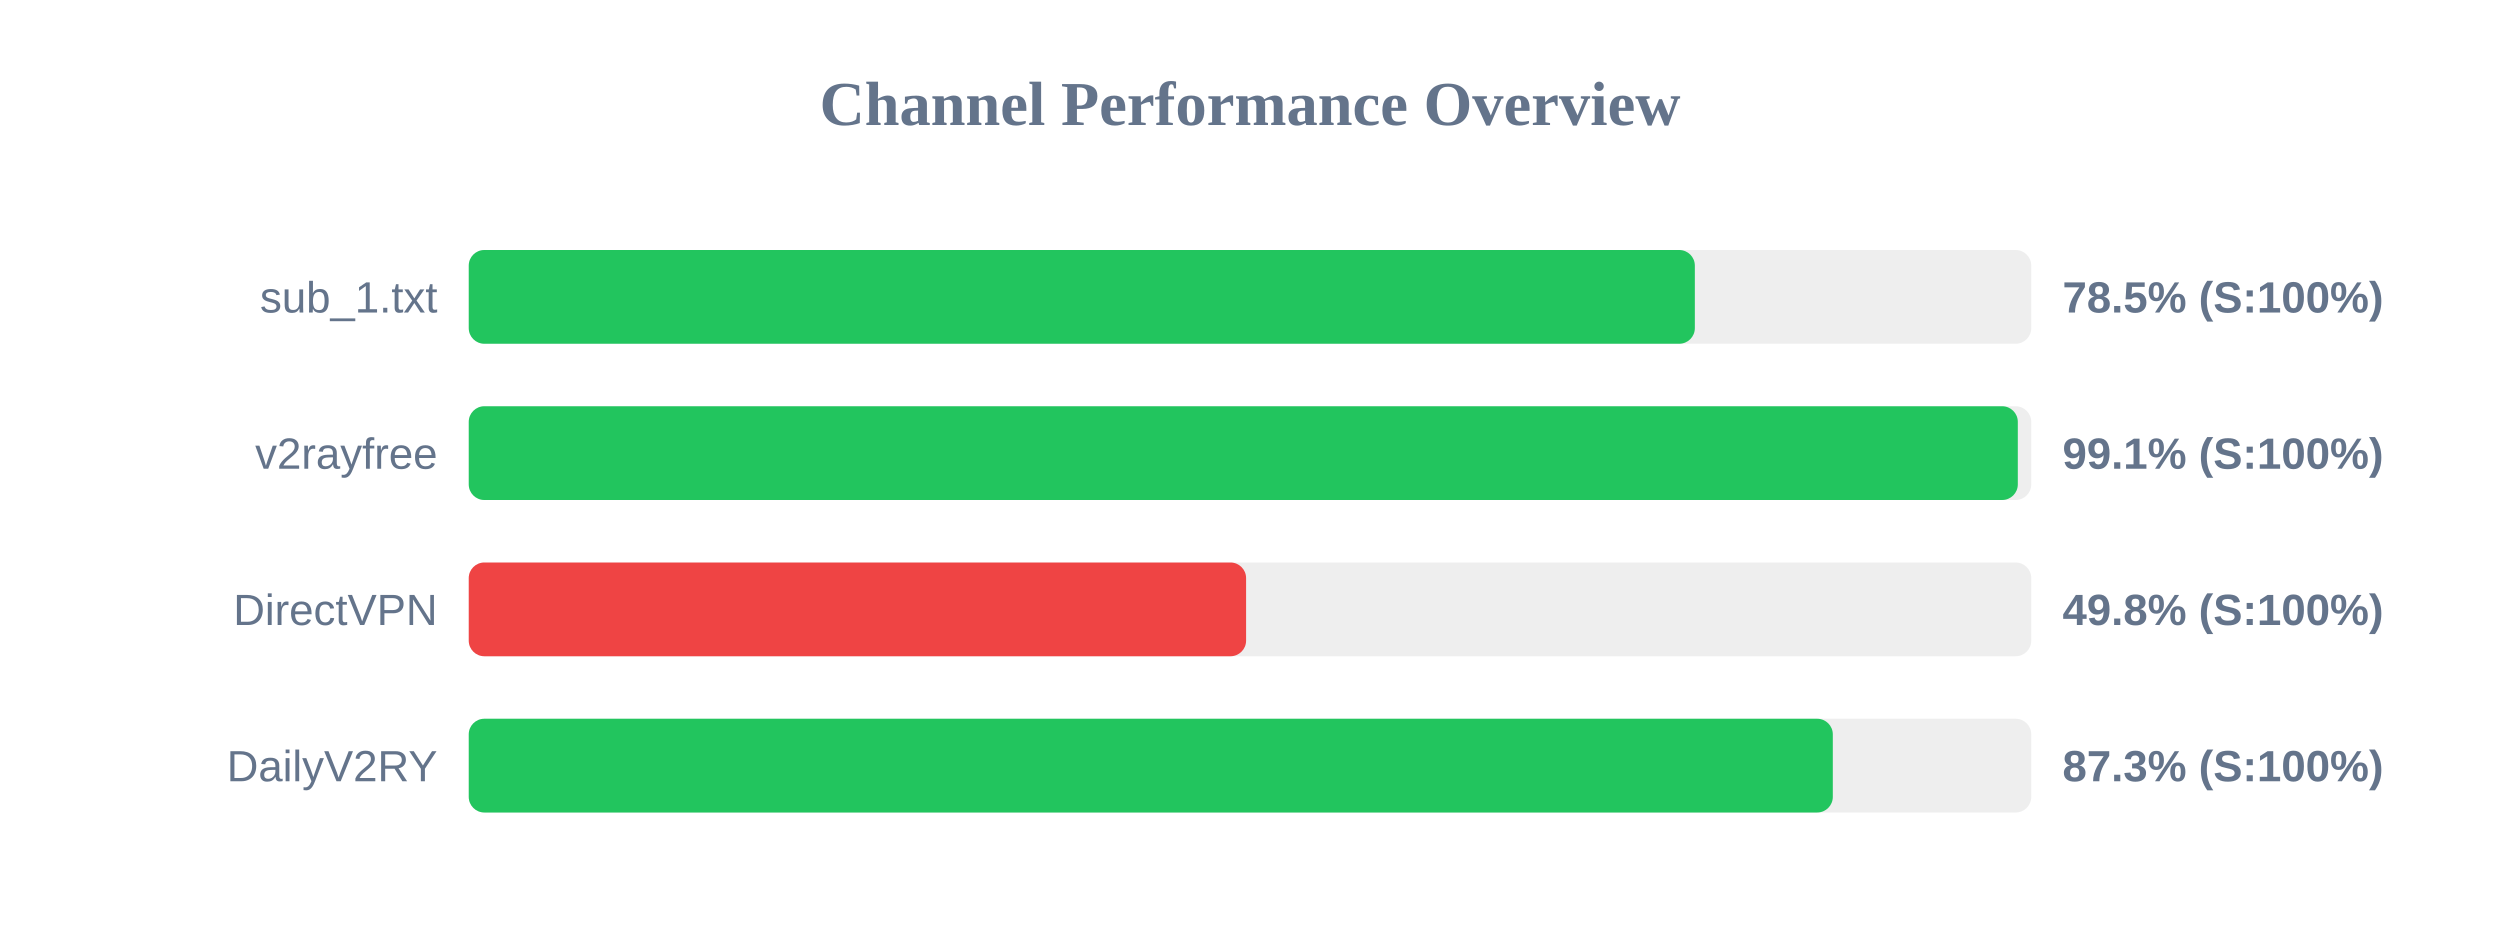
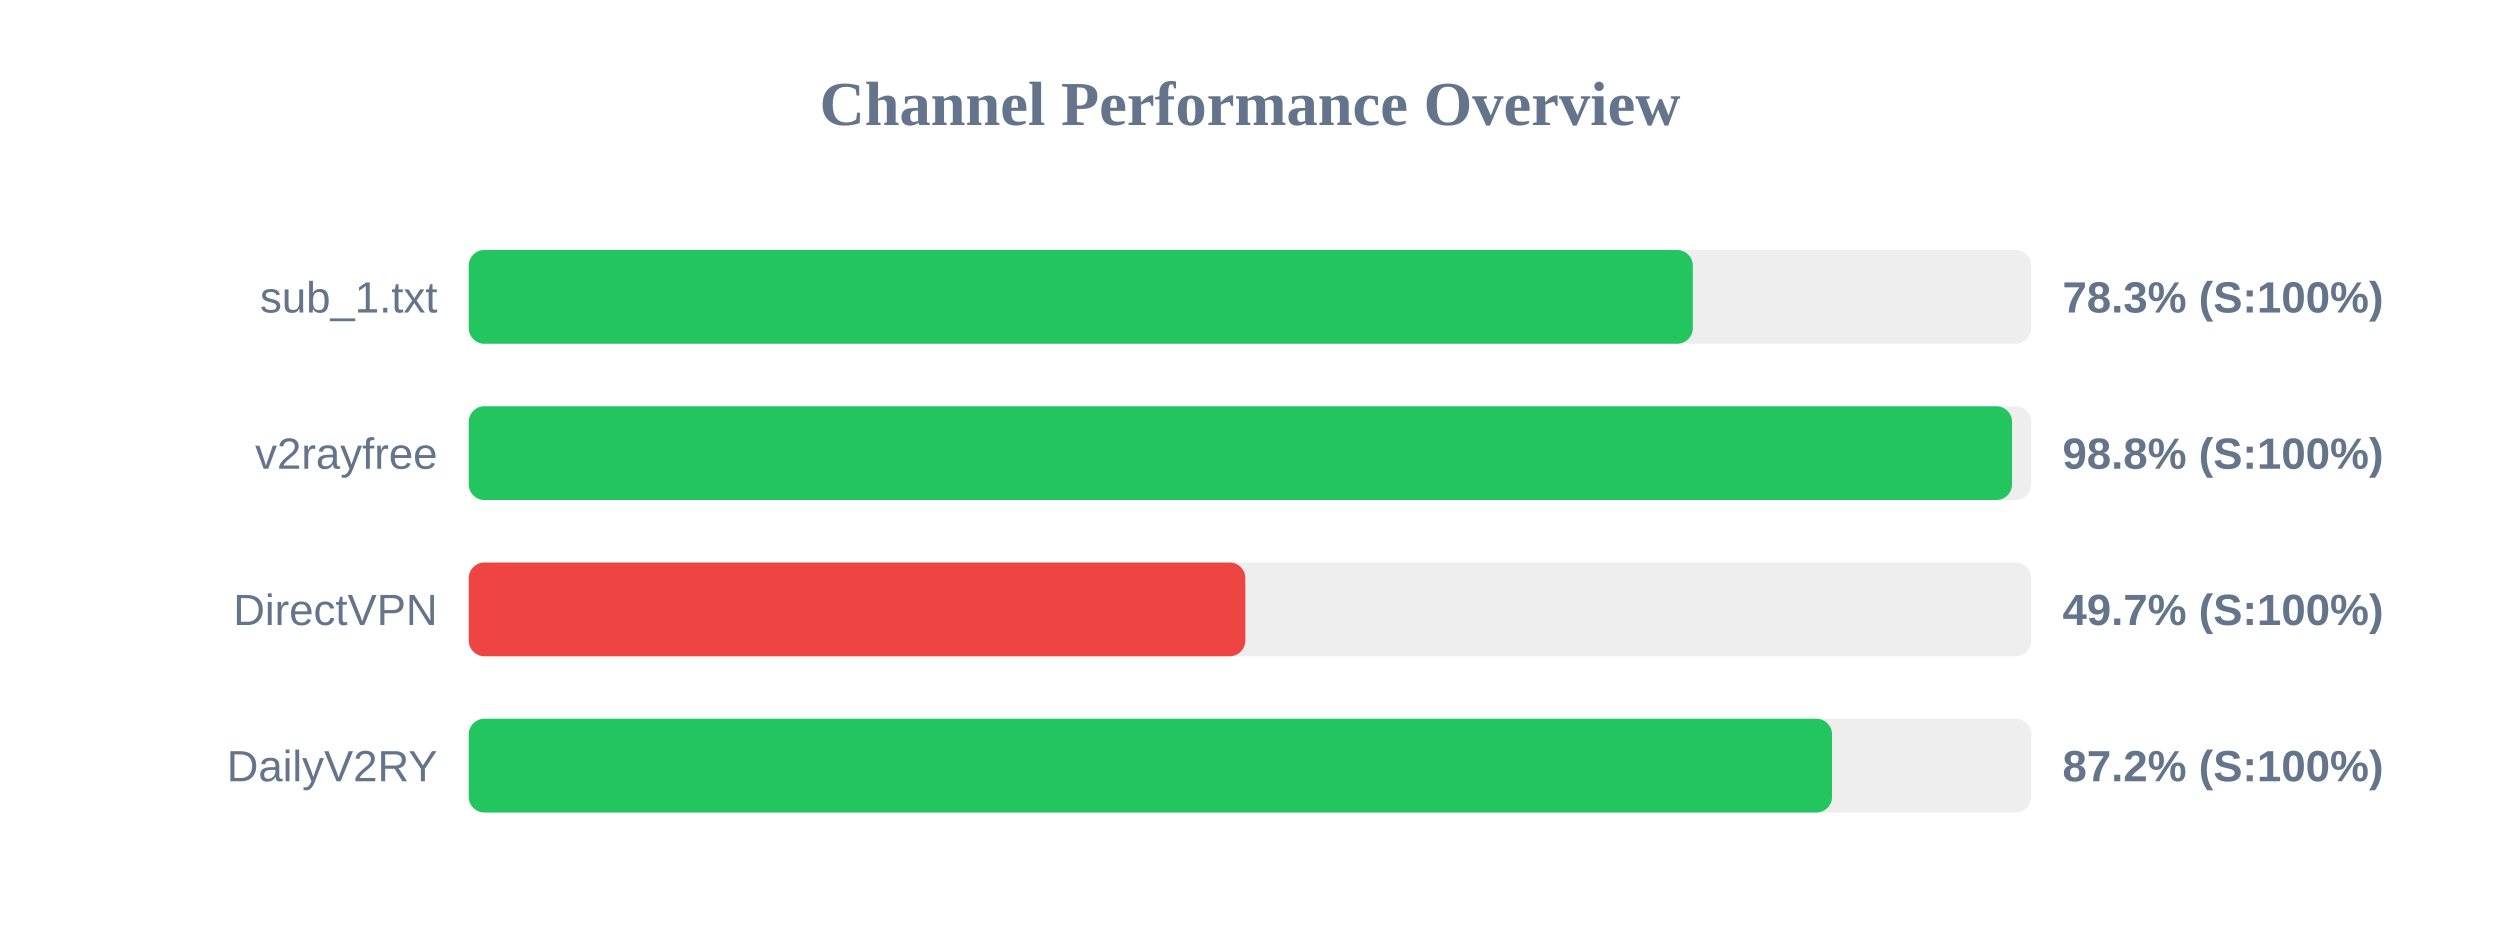
<svg xmlns="http://www.w3.org/2000/svg" width="800" height="300" version="1.1">
  <style>
        .row { font: 14px Arial; fill: #64748b; }
        .score { font: bold 14px Arial; fill: #64748b; }
    </style>
  <text x="400" y="40" text-anchor="middle" font-size="20px" font-weight="bold" fill="#64748b">Channel Performance Overview</text>
  <rect x="150" y="80" width="500" height="30" fill="#eee" rx="5" />
-   <rect x="150" y="80" width="392.35" height="30" fill="#22c55e" rx="5" />
+   <rect x="150" y="80" width="391.7" height="30" fill="#22c55e" rx="5" />
  <text x="140" y="100" text-anchor="end" class="row">sub_1.txt</text>
-   <text x="660" y="100" text-anchor="start" class="score">78.5% (S:100%)</text>
+   <text x="660" y="100" text-anchor="start" class="score">78.3% (S:100%)</text>
  <rect x="150" y="130" width="500" height="30" fill="#eee" rx="5" />
-   <rect x="150" y="130" width="495.7" height="30" fill="#22c55e" rx="5" />
+   <rect x="150" y="130" width="493.85" height="30" fill="#22c55e" rx="5" />
  <text x="140" y="150" text-anchor="end" class="row">v2rayfree</text>
-   <text x="660" y="150" text-anchor="start" class="score">99.1% (S:100%)</text>
+   <text x="660" y="150" text-anchor="start" class="score">98.8% (S:100%)</text>
  <rect x="150" y="180" width="500" height="30" fill="#eee" rx="5" />
-   <rect x="150" y="180" width="248.75" height="30" fill="#ef4444" rx="5" />
+   <rect x="150" y="180" width="248.5" height="30" fill="#ef4444" rx="5" />
  <text x="140" y="200" text-anchor="end" class="row">DirectVPN</text>
-   <text x="660" y="200" text-anchor="start" class="score">49.8% (S:100%)</text>
+   <text x="660" y="200" text-anchor="start" class="score">49.7% (S:100%)</text>
  <rect x="150" y="230" width="500" height="30" fill="#eee" rx="5" />
-   <rect x="150" y="230" width="436.5" height="30" fill="#22c55e" rx="5" />
+   <rect x="150" y="230" width="436.25" height="30" fill="#22c55e" rx="5" />
  <text x="140" y="250" text-anchor="end" class="row">DailyV2RY</text>
-   <text x="660" y="250" text-anchor="start" class="score">87.3% (S:100%)</text>
+   <text x="660" y="250" text-anchor="start" class="score">87.2% (S:100%)</text>
</svg>
